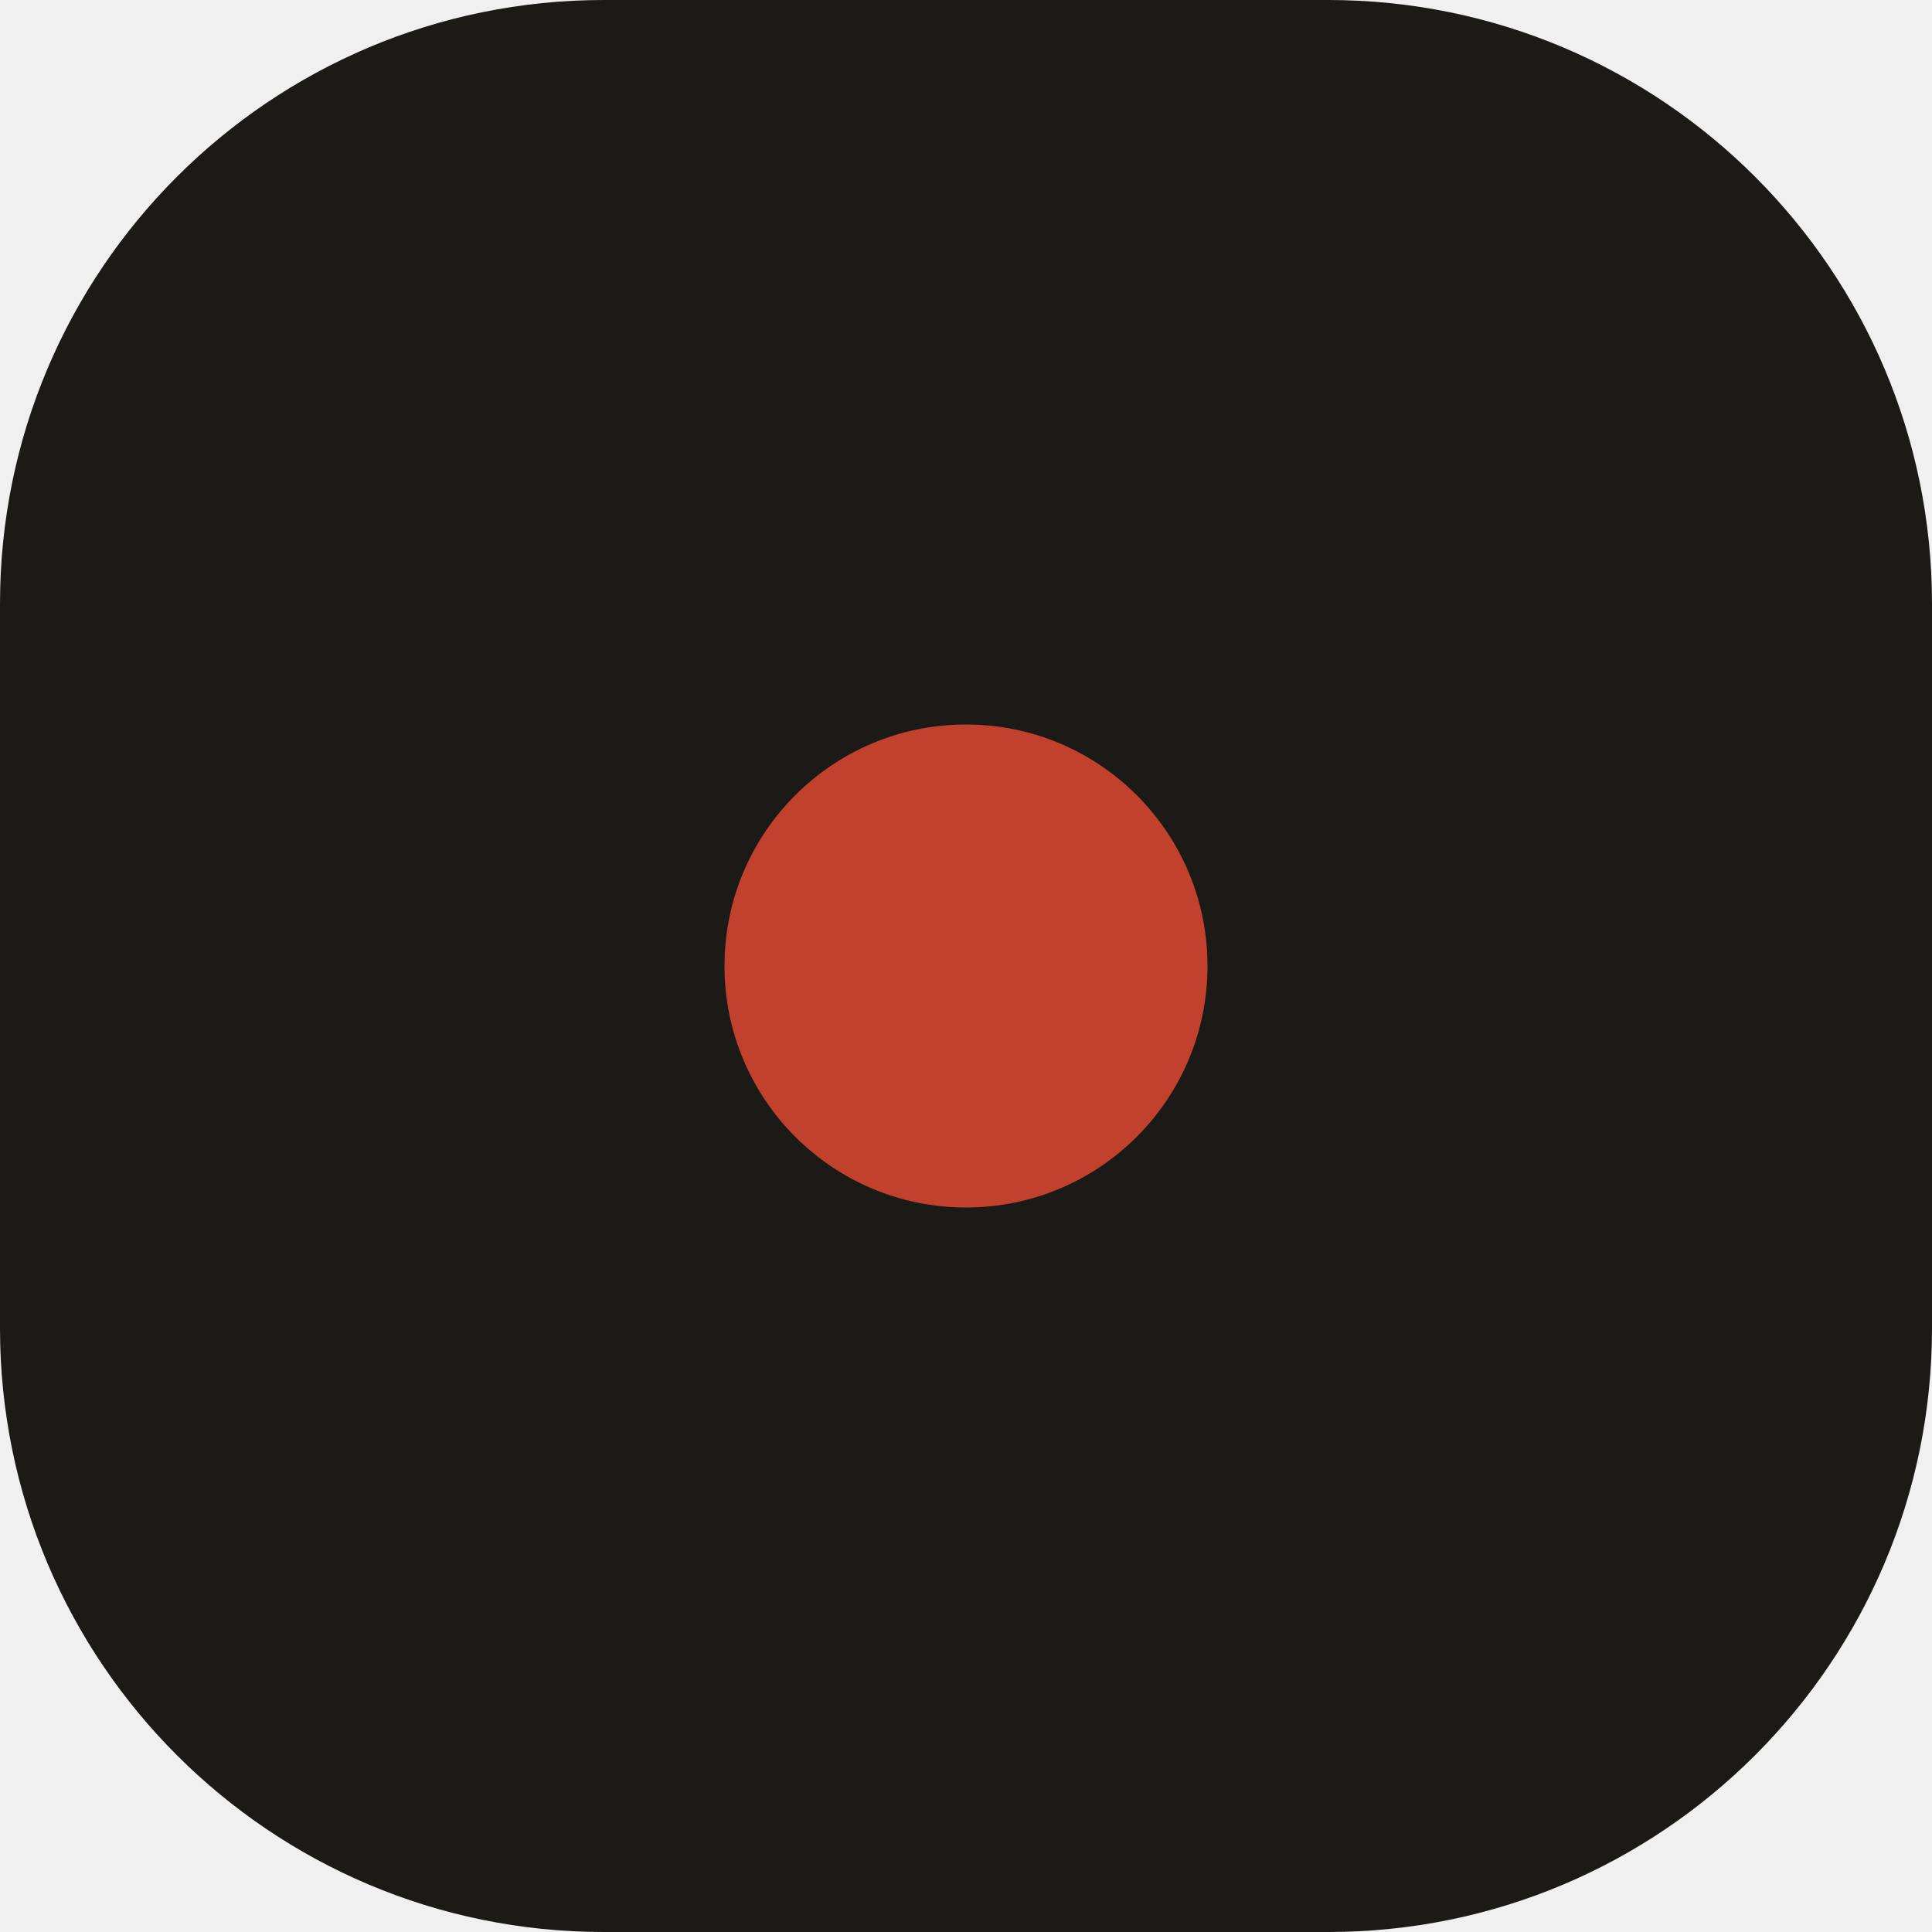
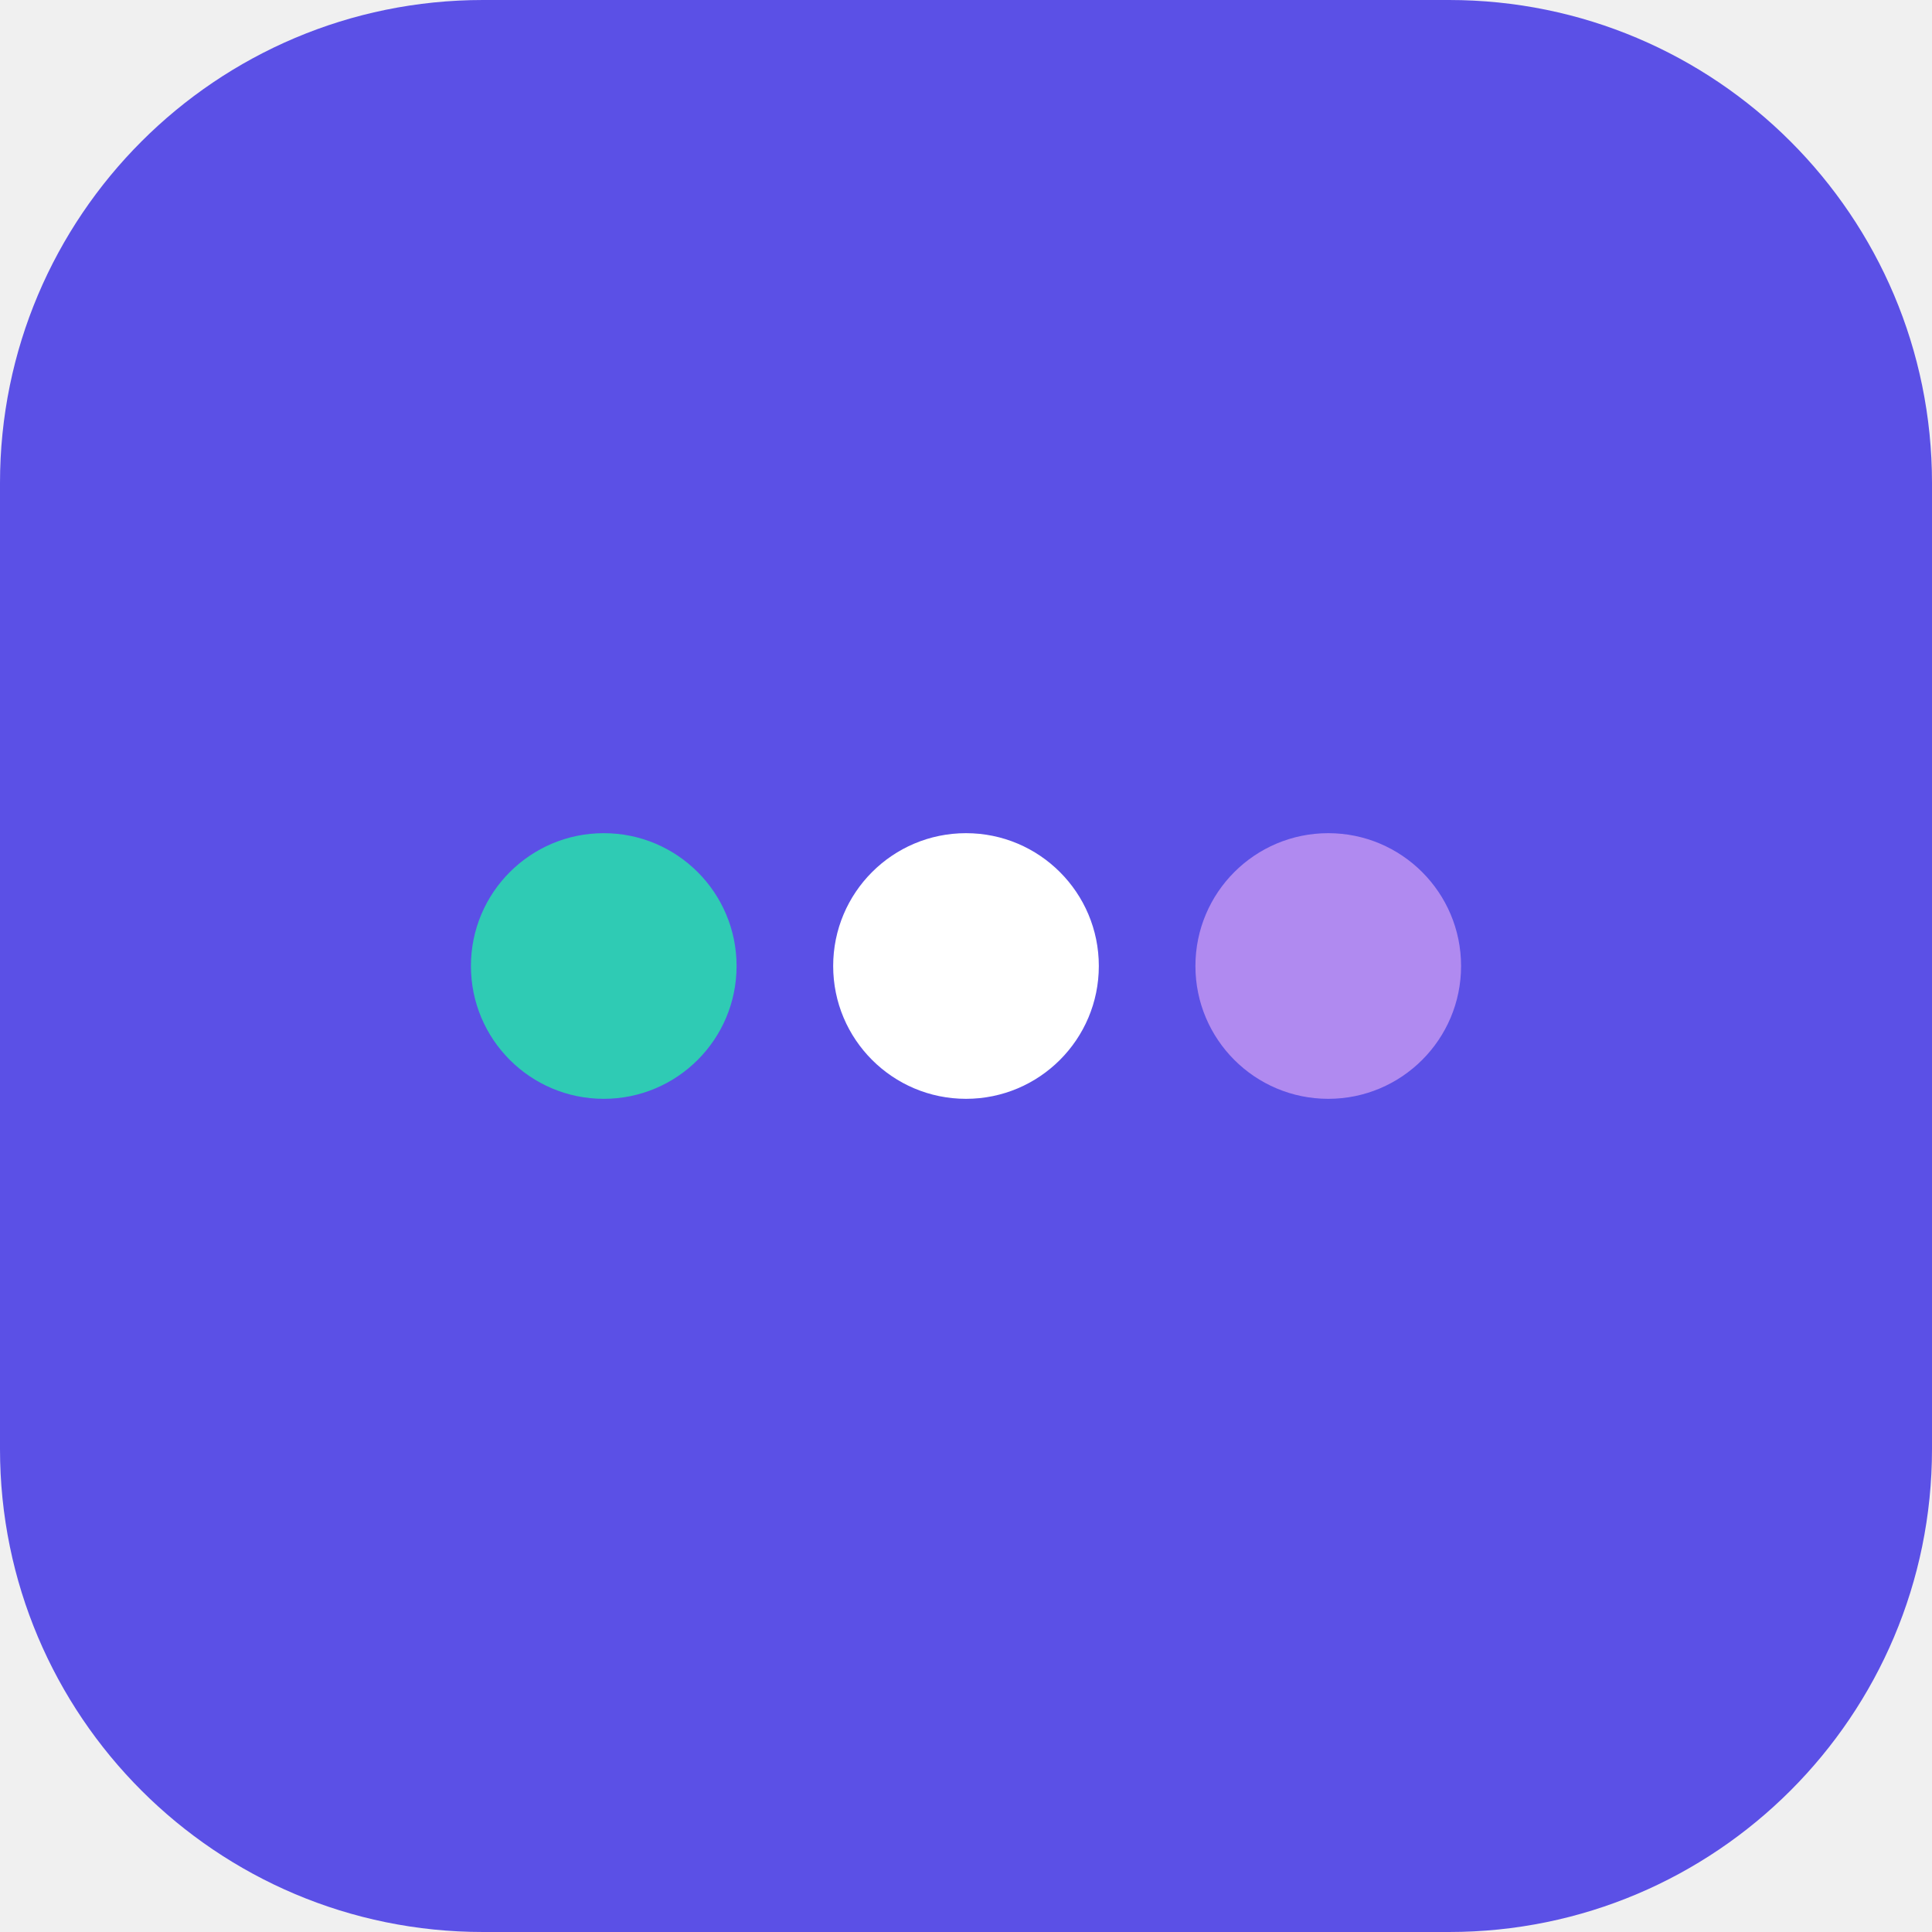
<svg xmlns="http://www.w3.org/2000/svg" viewBox="0 0 32 32">
-   <rect width="32" height="32" rx="10" fill="#1C1A17" />
-   <circle cx="16" cy="16" r="4" fill="#C2412D" />
+   <rect width="32" height="32" rx="8" fill="#5B50E6" />
+   <circle cx="10" cy="16" r="2.2" fill="#2FCBB4" />
+   <circle cx="16" cy="16" r="2.2" fill="#FFFFFF" />
+   <circle cx="22" cy="16" r="2.2" fill="#B08AF0" />
</svg>
